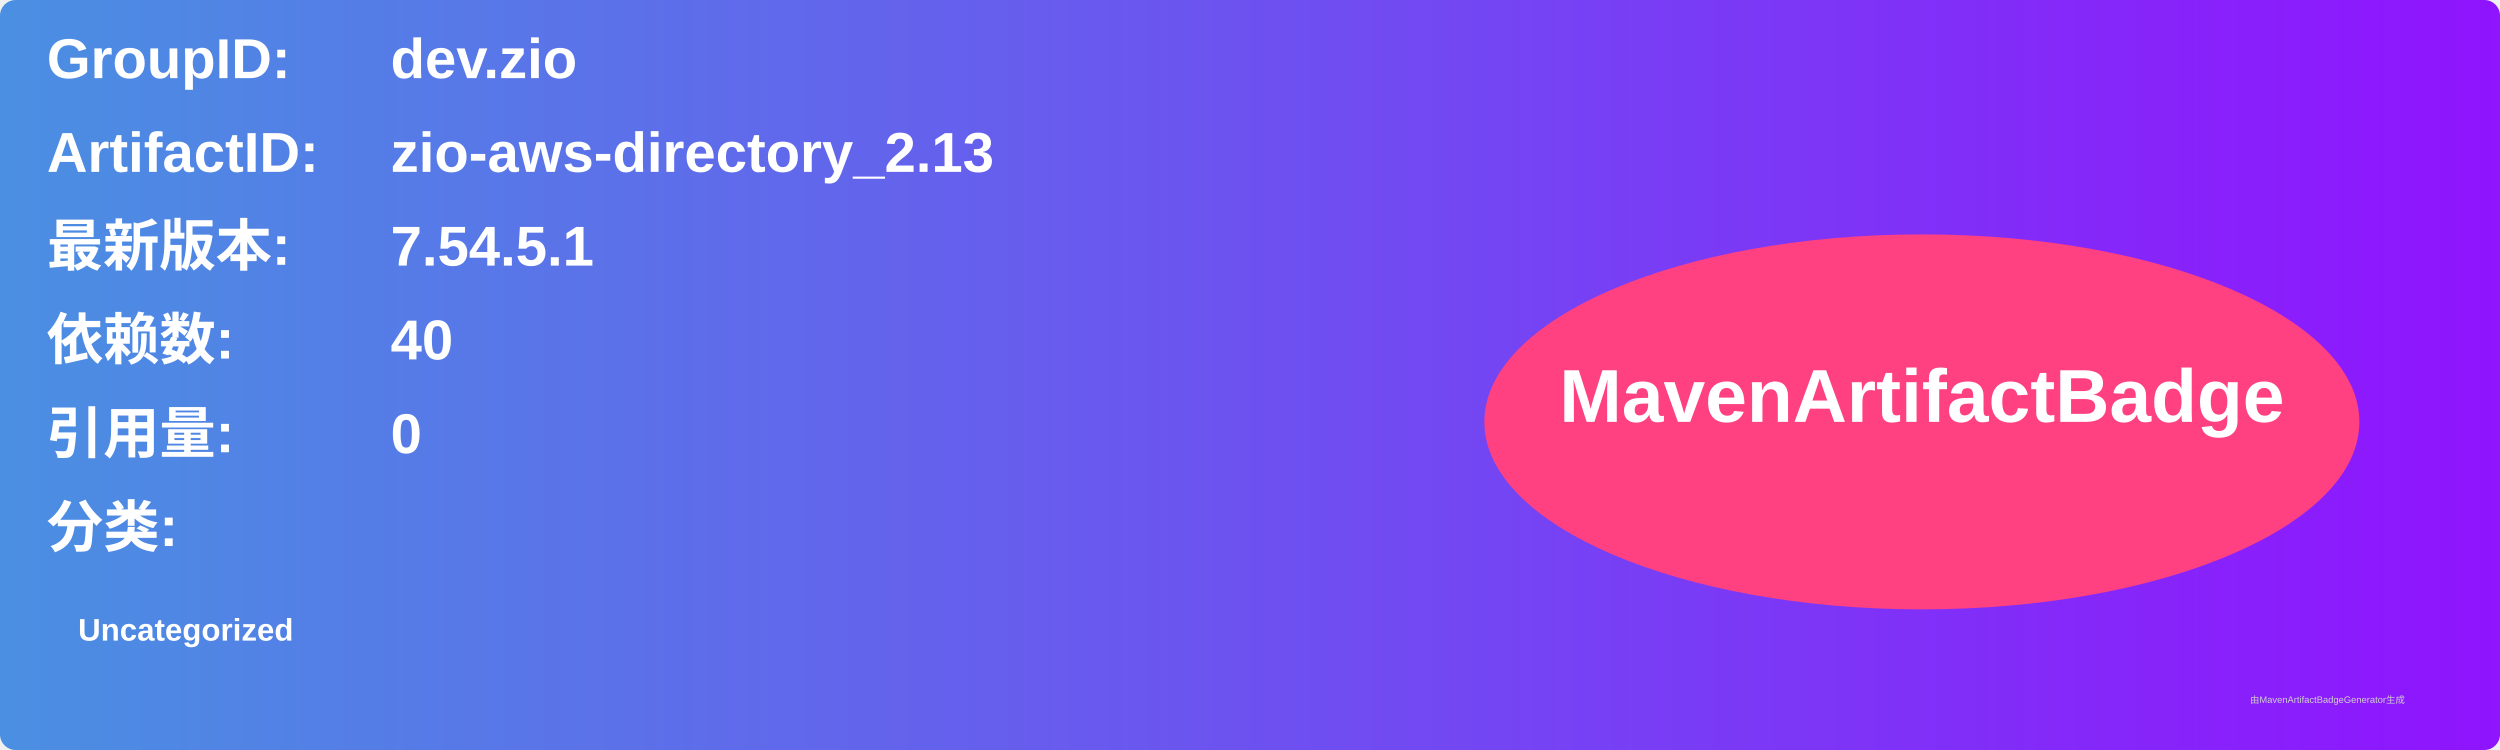
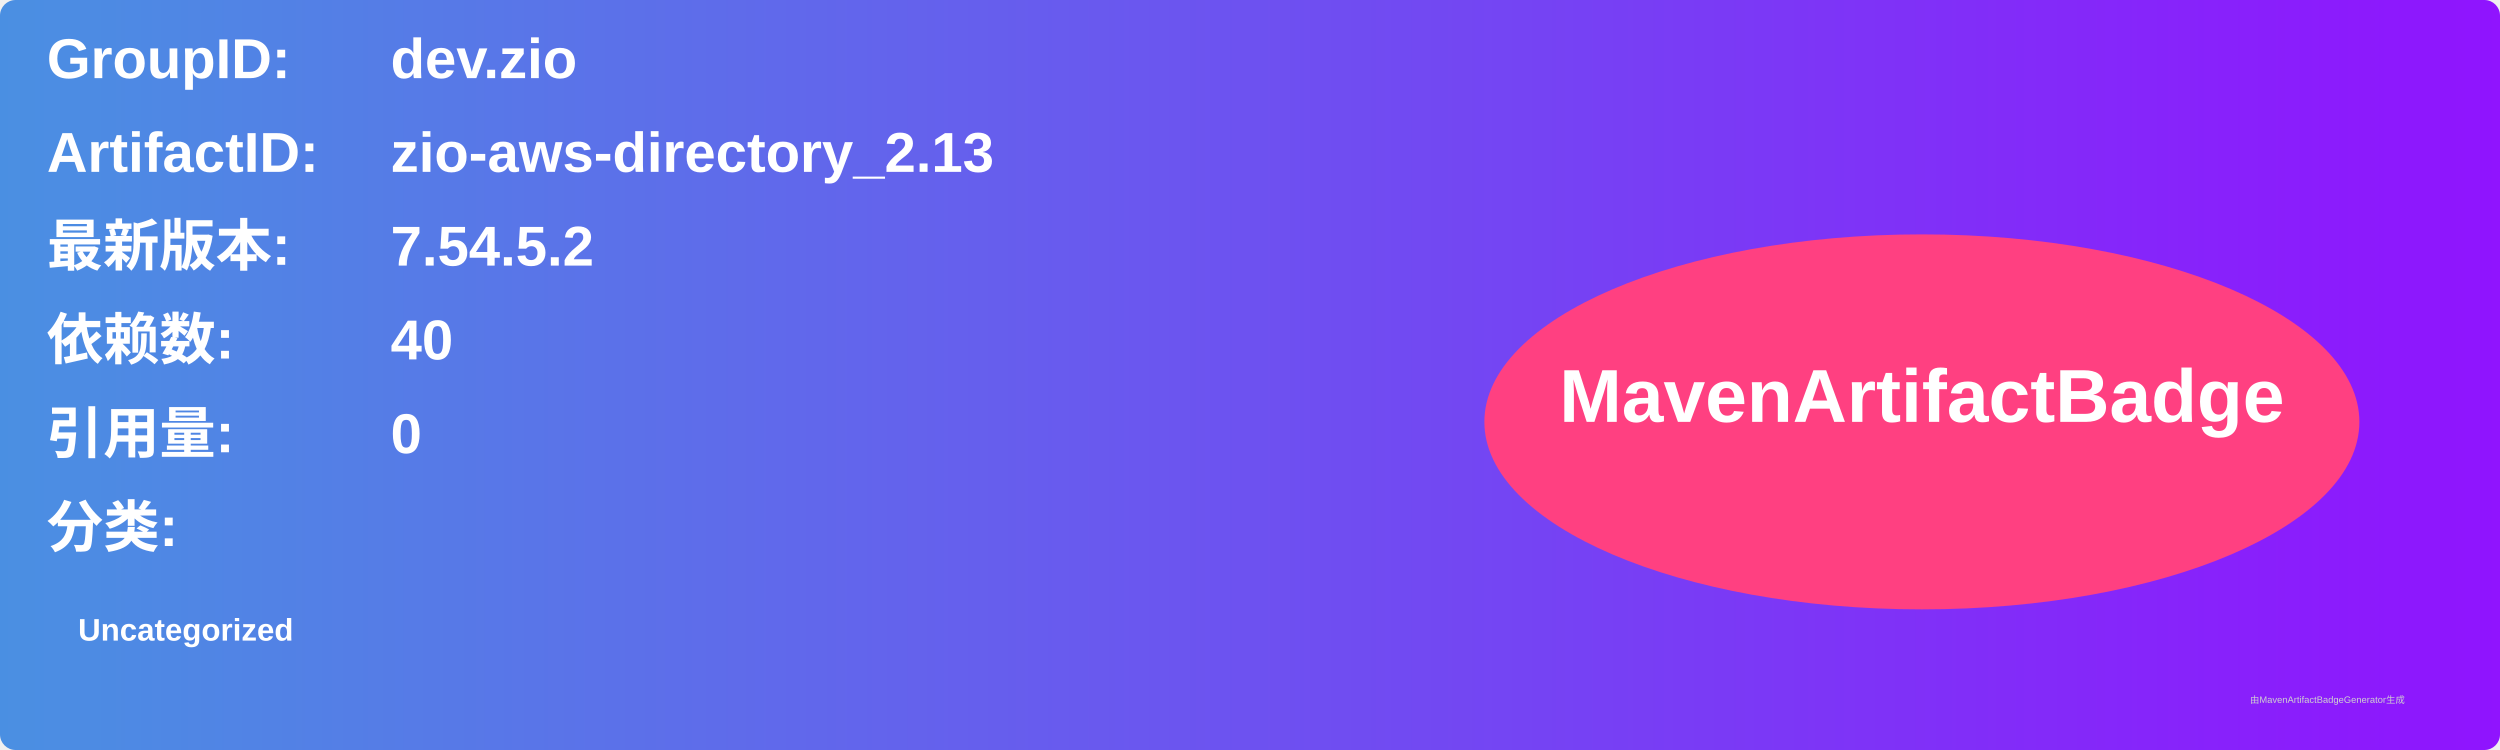
<svg xmlns="http://www.w3.org/2000/svg" width="800" height="240" viewBox="0 0 800 240">
  <linearGradient id="grad" x1="0%" y1="0%" x2="100%" y2="0%">
    <stop offset="0%" stop-color="#4a90e2" />
    <stop offset="100%" stop-color="#9013fe" />
  </linearGradient>
  <rect width="100%" height="100%" rx="5" ry="5" fill="url(#grad)" />
  <g transform="translate(15, 15)">
    <text x="0" y="10" font-family="Arial" font-size="18" fill="white" font-weight="bold" width="260">GroupID:</text>
    <text x="110" y="10" font-family="Arial" font-size="18" fill="white" font-weight="bold" width="460">dev.zio</text>
    <text x="0" y="40" font-family="Arial" font-size="18" fill="white" font-weight="bold" width="260">ArtifactID:</text>
    <text x="110" y="40" font-family="Arial" font-size="18" fill="white" font-weight="bold" width="460">zio-aws-directory_2.13</text>
    <text x="0" y="70" font-family="Arial" font-size="18" fill="white" font-weight="bold">最新版本:</text>
    <text x="110" y="70" font-family="Arial" font-size="18" fill="white" font-weight="bold">
-       <tspan font-weight="bold">7.54.5.1</tspan>
+       <tspan font-weight="bold">7.54.5.2</tspan>
    </text>
    <text x="0" y="100" font-family="Arial" font-size="18" fill="white" font-weight="bold">依赖数: </text>
    <text x="110" y="100" font-family="Arial" font-size="18" fill="white">
      <tspan font-weight="bold">40</tspan>
    </text>
    <text x="0" y="130" font-family="Arial" font-size="18" fill="white" font-weight="bold">引用量: </text>
    <text x="110" y="130" font-family="Arial" font-size="18" fill="white">
      <tspan font-weight="bold">0</tspan>
    </text>
    <text x="0" y="160" font-family="Arial" font-size="18" fill="white" font-weight="bold">分类:</text>
    <text x="10" y="190" font-family="Arial" font-size="10" fill="white">
      <tspan font-weight="bold">Uncategorized</tspan>
    </text>
    <ellipse cx="600" cy="120" rx="140" ry="60" fill="#ff4081" />
    <text x="600" y="120" text-anchor="middle" font-family="Arial" font-size="24" fill="white" font-weight="bold">MavenArtifactBadge</text>
  </g>
  <text x="720" y="225" font-family="Arial" font-size="3" fill="#d0d0d0">由MavenArtifactBadgeGenerator生成</text>
</svg>
